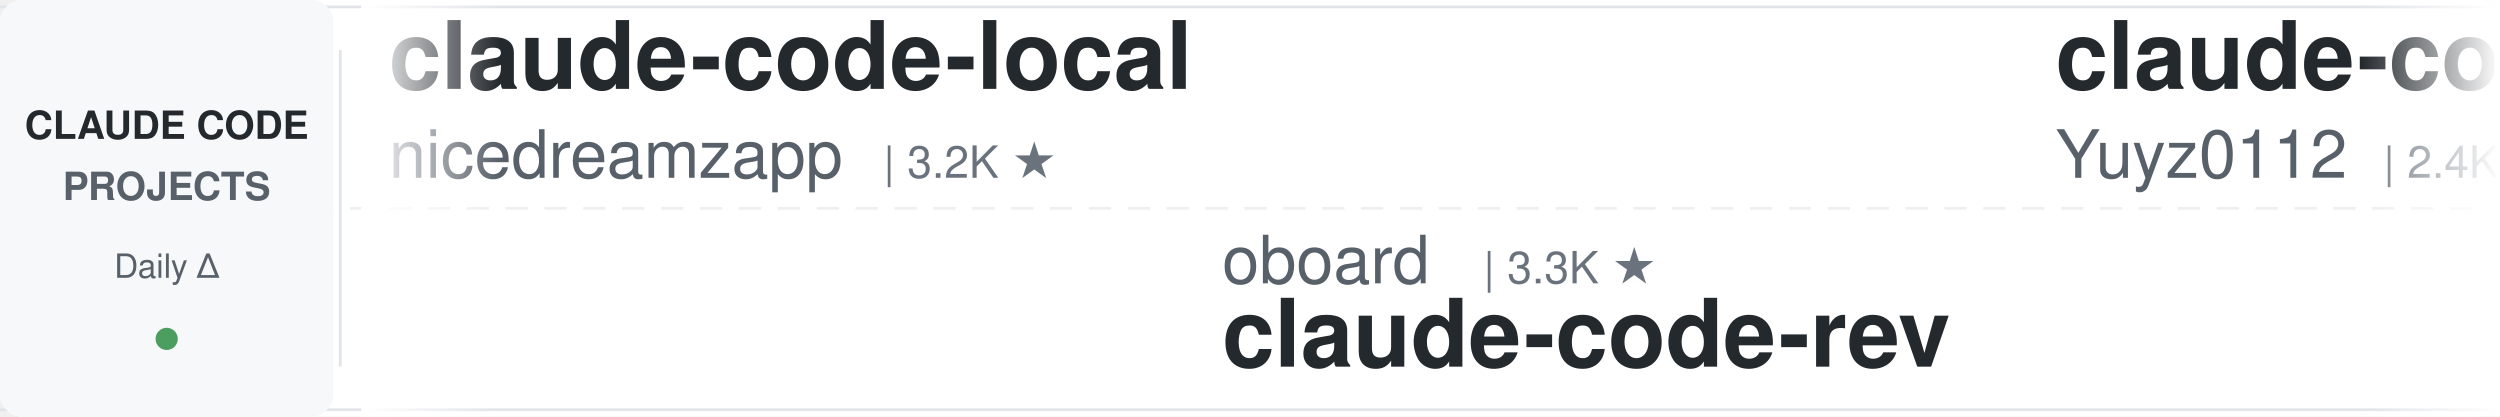
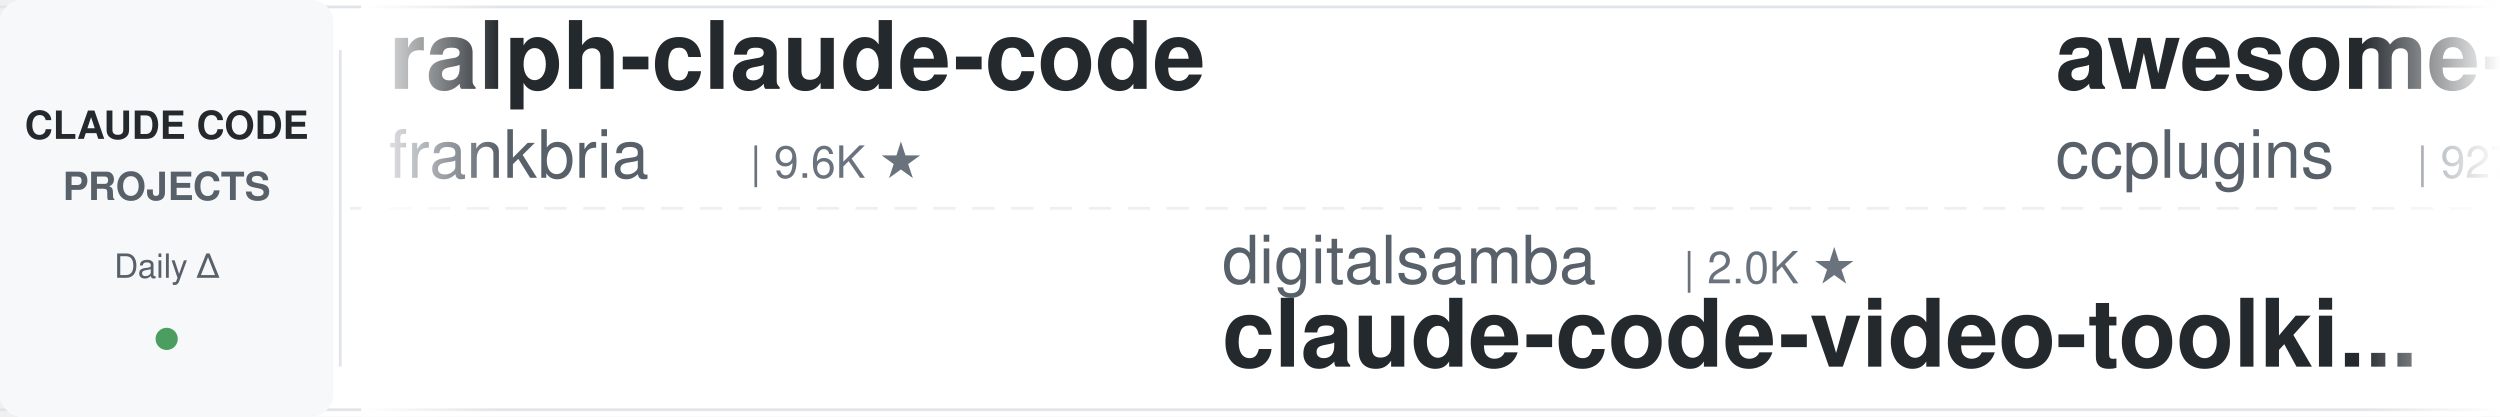
<svg xmlns="http://www.w3.org/2000/svg" width="900" height="150">
  <defs>
    <linearGradient id="leftFade" x1="0%" y1="0%" x2="100%" y2="0%">
      <stop offset="0%" style="stop-color:#ffffff;stop-opacity:1" />
      <stop offset="100%" style="stop-color:#ffffff;stop-opacity:0" />
    </linearGradient>
    <linearGradient id="rightFade" x1="0%" y1="0%" x2="100%" y2="0%">
      <stop offset="0%" style="stop-color:#ffffff;stop-opacity:0" />
      <stop offset="100%" style="stop-color:#ffffff;stop-opacity:1" />
    </linearGradient>
  </defs>
  <rect width="900" height="150" fill="#ffffff" rx="8" />
  <rect x="0" y="2" width="900" height="1" fill="#e1e4e8" />
  <rect x="0" y="147" width="900" height="1" fill="#e1e4e8" />
  <line x1="0" y1="75" x2="900" y2="75" stroke="#e1e4e8" stroke-width="1" stroke-dasharray="8 6" opacity="0.6" />
  <rect x="0" y="0" width="120" height="150" fill="#f6f8fa" rx="8" />
  <text x="60" y="50" font-family="-apple-system, BlinkMacSystemFont, 'Segoe UI', Helvetica, Arial, sans-serif" font-size="14" font-weight="600" fill="#24292e" text-anchor="middle">CLAUDE CODE</text>
  <text x="60" y="72" font-family="-apple-system, BlinkMacSystemFont, 'Segoe UI', Helvetica, Arial, sans-serif" font-size="14" font-weight="600" fill="#586069" text-anchor="middle">PROJECTS</text>
  <text x="60" y="100" font-family="-apple-system, BlinkMacSystemFont, 'Segoe UI', Helvetica, Arial, sans-serif" font-size="12" font-weight="500" fill="#586069" text-anchor="middle">Daily Δ</text>
  <circle cx="60" cy="122" r="4" fill="#22863a" opacity="0.8" />
  <rect x="122" y="18" width="1" height="114" fill="#e1e4e8" />
  <clipPath id="tickerClip">
    <rect x="130" y="0" width="770" height="150" />
  </clipPath>
  <g clip-path="url(#tickerClip)">
    <g id="tickerItems">
      <animateTransform attributeName="transform" attributeType="XML" type="translate" from="0 0" to="-3000 0" dur="54s" repeatCount="indefinite" />
      <g transform="translate(0, 0)">
-         <text x="140" y="32" font-family="-apple-system, BlinkMacSystemFont, 'Segoe UI', Helvetica, Arial, sans-serif" font-size="34" font-weight="600" fill="#24292e">claude-code-local</text>
-         <text x="140" y="64" font-family="-apple-system, BlinkMacSystemFont, 'Segoe UI', Helvetica, Arial, sans-serif" font-size="24" font-weight="400" fill="#586069">nicedreamzapp</text>
-         <text x="318" y="64" font-family="-apple-system, BlinkMacSystemFont, 'Segoe UI', Helvetica, Arial, sans-serif" font-size="16" font-weight="500" fill="#6a737d">| 3.2K ★</text>
+         <text x="140" y="32" font-family="-apple-system, BlinkMacSystemFont, 'Segoe UI', Helvetica, Arial, sans-serif" font-size="34" font-weight="600" fill="#24292e">ralph-claude-code</text>
+         <text x="140" y="64" font-family="-apple-system, BlinkMacSystemFont, 'Segoe UI', Helvetica, Arial, sans-serif" font-size="24" font-weight="400" fill="#586069">frankbria</text>
+         <text x="270" y="64" font-family="-apple-system, BlinkMacSystemFont, 'Segoe UI', Helvetica, Arial, sans-serif" font-size="16" font-weight="500" fill="#6a737d">| 9.6K ★</text>
      </g>
      <g transform="translate(300, 0)">
-         <text x="140" y="102" font-family="-apple-system, BlinkMacSystemFont, 'Segoe UI', Helvetica, Arial, sans-serif" font-size="24" font-weight="400" fill="#586069">oboard</text>
-         <text x="234" y="102" font-family="-apple-system, BlinkMacSystemFont, 'Segoe UI', Helvetica, Arial, sans-serif" font-size="16" font-weight="500" fill="#6a737d">| 3.3K ★</text>
-         <text x="140" y="132" font-family="-apple-system, BlinkMacSystemFont, 'Segoe UI', Helvetica, Arial, sans-serif" font-size="34" font-weight="600" fill="#24292e">claude-code-rev</text>
+         <text x="140" y="102" font-family="-apple-system, BlinkMacSystemFont, 'Segoe UI', Helvetica, Arial, sans-serif" font-size="24" font-weight="400" fill="#586069">digitalsamba</text>
+         <text x="306" y="102" font-family="-apple-system, BlinkMacSystemFont, 'Segoe UI', Helvetica, Arial, sans-serif" font-size="16" font-weight="500" fill="#6a737d">| 2.0K ★</text>
+         <text x="140" y="132" font-family="-apple-system, BlinkMacSystemFont, 'Segoe UI', Helvetica, Arial, sans-serif" font-size="34" font-weight="600" fill="#24292e">claude-code-video-toolki...</text>
      </g>
      <g transform="translate(600, 0)">
-         <text x="140" y="32" font-family="-apple-system, BlinkMacSystemFont, 'Segoe UI', Helvetica, Arial, sans-serif" font-size="34" font-weight="600" fill="#24292e">claude-code-reverse</text>
-         <text x="140" y="64" font-family="-apple-system, BlinkMacSystemFont, 'Segoe UI', Helvetica, Arial, sans-serif" font-size="24" font-weight="400" fill="#586069">Yuyz0112</text>
-         <text x="258" y="64" font-family="-apple-system, BlinkMacSystemFont, 'Segoe UI', Helvetica, Arial, sans-serif" font-size="16" font-weight="500" fill="#6a737d">| 2.4K ★</text>
+         <text x="140" y="32" font-family="-apple-system, BlinkMacSystemFont, 'Segoe UI', Helvetica, Arial, sans-serif" font-size="34" font-weight="600" fill="#24292e">awesome-claude-code-plug...</text>
+         <text x="140" y="64" font-family="-apple-system, BlinkMacSystemFont, 'Segoe UI', Helvetica, Arial, sans-serif" font-size="24" font-weight="400" fill="#586069">ccplugins</text>
+         <text x="270" y="64" font-family="-apple-system, BlinkMacSystemFont, 'Segoe UI', Helvetica, Arial, sans-serif" font-size="16" font-weight="500" fill="#6a737d">| 927 ★</text>
      </g>
      <g transform="translate(900, 0)">
-         <text x="140" y="102" font-family="-apple-system, BlinkMacSystemFont, 'Segoe UI', Helvetica, Arial, sans-serif" font-size="24" font-weight="400" fill="#586069">kodu-ai</text>
-         <text x="246" y="102" font-family="-apple-system, BlinkMacSystemFont, 'Segoe UI', Helvetica, Arial, sans-serif" font-size="16" font-weight="500" fill="#6a737d">| 5.2K ★</text>
-         <text x="140" y="132" font-family="-apple-system, BlinkMacSystemFont, 'Segoe UI', Helvetica, Arial, sans-serif" font-size="34" font-weight="600" fill="#24292e">claude-coder</text>
+         <text x="140" y="102" font-family="-apple-system, BlinkMacSystemFont, 'Segoe UI', Helvetica, Arial, sans-serif" font-size="24" font-weight="400" fill="#586069">Yeachan-Heo</text>
+         <text x="294" y="102" font-family="-apple-system, BlinkMacSystemFont, 'Segoe UI', Helvetica, Arial, sans-serif" font-size="16" font-weight="500" fill="#6a737d">| 38.9K ★</text>
+         <text x="140" y="132" font-family="-apple-system, BlinkMacSystemFont, 'Segoe UI', Helvetica, Arial, sans-serif" font-size="34" font-weight="600" fill="#24292e">oh-my-claudecode</text>
      </g>
      <g transform="translate(1200, 0)">
-         <text x="140" y="32" font-family="-apple-system, BlinkMacSystemFont, 'Segoe UI', Helvetica, Arial, sans-serif" font-size="34" font-weight="600" fill="#24292e">claude-code-source</text>
-         <text x="140" y="64" font-family="-apple-system, BlinkMacSystemFont, 'Segoe UI', Helvetica, Arial, sans-serif" font-size="24" font-weight="400" fill="#586069">hangsman</text>
-         <text x="258" y="64" font-family="-apple-system, BlinkMacSystemFont, 'Segoe UI', Helvetica, Arial, sans-serif" font-size="16" font-weight="500" fill="#6a737d">| 792 ★</text>
+         <text x="140" y="32" font-family="-apple-system, BlinkMacSystemFont, 'Segoe UI', Helvetica, Arial, sans-serif" font-size="34" font-weight="600" fill="#24292e">claude-code-infrastructu...</text>
+         <text x="140" y="64" font-family="-apple-system, BlinkMacSystemFont, 'Segoe UI', Helvetica, Arial, sans-serif" font-size="24" font-weight="400" fill="#586069">diet103</text>
+         <text x="246" y="64" font-family="-apple-system, BlinkMacSystemFont, 'Segoe UI', Helvetica, Arial, sans-serif" font-size="16" font-weight="500" fill="#6a737d">| 10.0K ★</text>
      </g>
      <g transform="translate(1500, 0)">
+         <text x="140" y="102" font-family="-apple-system, BlinkMacSystemFont, 'Segoe UI', Helvetica, Arial, sans-serif" font-size="24" font-weight="400" fill="#586069">luyao618</text>
+         <text x="258" y="102" font-family="-apple-system, BlinkMacSystemFont, 'Segoe UI', Helvetica, Arial, sans-serif" font-size="16" font-weight="500" fill="#6a737d">| 1.7K ★</text>
+         <text x="140" y="132" font-family="-apple-system, BlinkMacSystemFont, 'Segoe UI', Helvetica, Arial, sans-serif" font-size="34" font-weight="600" fill="#24292e">Claude-Code-Source-Study</text>
+       </g>
+       <g transform="translate(1800, 0)">
+         <text x="140" y="32" font-family="-apple-system, BlinkMacSystemFont, 'Segoe UI', Helvetica, Arial, sans-serif" font-size="34" font-weight="600" fill="#24292e">claude-code-skills</text>
+         <text x="140" y="64" font-family="-apple-system, BlinkMacSystemFont, 'Segoe UI', Helvetica, Arial, sans-serif" font-size="24" font-weight="400" fill="#586069">daymade</text>
+         <text x="246" y="64" font-family="-apple-system, BlinkMacSystemFont, 'Segoe UI', Helvetica, Arial, sans-serif" font-size="16" font-weight="500" fill="#6a737d">| 1.4K ★</text>
+       </g>
+       <g transform="translate(2100, 0)">
        <text x="140" y="102" font-family="-apple-system, BlinkMacSystemFont, 'Segoe UI', Helvetica, Arial, sans-serif" font-size="24" font-weight="400" fill="#586069">Cranot</text>
        <text x="234" y="102" font-family="-apple-system, BlinkMacSystemFont, 'Segoe UI', Helvetica, Arial, sans-serif" font-size="16" font-weight="500" fill="#6a737d">| 2.9K ★</text>
        <text x="140" y="132" font-family="-apple-system, BlinkMacSystemFont, 'Segoe UI', Helvetica, Arial, sans-serif" font-size="34" font-weight="600" fill="#24292e">claude-code-guide</text>
      </g>
-       <g transform="translate(1800, 0)">
-         <text x="140" y="32" font-family="-apple-system, BlinkMacSystemFont, 'Segoe UI', Helvetica, Arial, sans-serif" font-size="34" font-weight="600" fill="#24292e">Dive-into-Claude-Code</text>
-         <text x="140" y="64" font-family="-apple-system, BlinkMacSystemFont, 'Segoe UI', Helvetica, Arial, sans-serif" font-size="24" font-weight="400" fill="#586069">VILA-Lab</text>
-         <text x="258" y="64" font-family="-apple-system, BlinkMacSystemFont, 'Segoe UI', Helvetica, Arial, sans-serif" font-size="16" font-weight="500" fill="#6a737d">| 2.1K ★</text>
-       </g>
-       <g transform="translate(2100, 0)">
-         <text x="140" y="102" font-family="-apple-system, BlinkMacSystemFont, 'Segoe UI', Helvetica, Arial, sans-serif" font-size="24" font-weight="400" fill="#586069">pedrohcgs</text>
-         <text x="270" y="102" font-family="-apple-system, BlinkMacSystemFont, 'Segoe UI', Helvetica, Arial, sans-serif" font-size="16" font-weight="500" fill="#6a737d">| 1.5K ★</text>
-         <text x="140" y="132" font-family="-apple-system, BlinkMacSystemFont, 'Segoe UI', Helvetica, Arial, sans-serif" font-size="34" font-weight="600" fill="#24292e">claude-code-my-workflow</text>
-       </g>
      <g transform="translate(2400, 0)">
-         <text x="140" y="32" font-family="-apple-system, BlinkMacSystemFont, 'Segoe UI', Helvetica, Arial, sans-serif" font-size="34" font-weight="600" fill="#24292e">claude-code-harness</text>
-         <text x="140" y="64" font-family="-apple-system, BlinkMacSystemFont, 'Segoe UI', Helvetica, Arial, sans-serif" font-size="24" font-weight="400" fill="#586069">Chachamaru127</text>
-         <text x="318" y="64" font-family="-apple-system, BlinkMacSystemFont, 'Segoe UI', Helvetica, Arial, sans-serif" font-size="16" font-weight="500" fill="#6a737d">| 3.1K ★</text>
+         <text x="140" y="32" font-family="-apple-system, BlinkMacSystemFont, 'Segoe UI', Helvetica, Arial, sans-serif" font-size="34" font-weight="600" fill="#24292e">claude-code-transcripts</text>
+         <text x="140" y="64" font-family="-apple-system, BlinkMacSystemFont, 'Segoe UI', Helvetica, Arial, sans-serif" font-size="24" font-weight="400" fill="#586069">simonw</text>
+         <text x="234" y="64" font-family="-apple-system, BlinkMacSystemFont, 'Segoe UI', Helvetica, Arial, sans-serif" font-size="16" font-weight="500" fill="#6a737d">| 1.7K ★</text>
      </g>
      <g transform="translate(2700, 0)">
-         <text x="140" y="102" font-family="-apple-system, BlinkMacSystemFont, 'Segoe UI', Helvetica, Arial, sans-serif" font-size="24" font-weight="400" fill="#586069">xu-xiang</text>
-         <text x="258" y="102" font-family="-apple-system, BlinkMacSystemFont, 'Segoe UI', Helvetica, Arial, sans-serif" font-size="16" font-weight="500" fill="#6a737d">| 1.9K ★</text>
-         <text x="140" y="132" font-family="-apple-system, BlinkMacSystemFont, 'Segoe UI', Helvetica, Arial, sans-serif" font-size="34" font-weight="600" fill="#24292e">everything-claude-code-z...</text>
+         <text x="140" y="102" font-family="-apple-system, BlinkMacSystemFont, 'Segoe UI', Helvetica, Arial, sans-serif" font-size="24" font-weight="400" fill="#586069">edmund-io</text>
+         <text x="270" y="102" font-family="-apple-system, BlinkMacSystemFont, 'Segoe UI', Helvetica, Arial, sans-serif" font-size="16" font-weight="500" fill="#6a737d">| 1.5K ★</text>
+         <text x="140" y="132" font-family="-apple-system, BlinkMacSystemFont, 'Segoe UI', Helvetica, Arial, sans-serif" font-size="34" font-weight="600" fill="#24292e">edmunds-claude-code</text>
      </g>
      <g transform="translate(3000, 0)">
-         <text x="140" y="32" font-family="-apple-system, BlinkMacSystemFont, 'Segoe UI', Helvetica, Arial, sans-serif" font-size="34" font-weight="600" fill="#24292e">claude-code-local</text>
-         <text x="140" y="64" font-family="-apple-system, BlinkMacSystemFont, 'Segoe UI', Helvetica, Arial, sans-serif" font-size="24" font-weight="400" fill="#586069">nicedreamzapp</text>
-         <text x="318" y="64" font-family="-apple-system, BlinkMacSystemFont, 'Segoe UI', Helvetica, Arial, sans-serif" font-size="16" font-weight="500" fill="#6a737d">| 3.2K ★</text>
+         <text x="140" y="32" font-family="-apple-system, BlinkMacSystemFont, 'Segoe UI', Helvetica, Arial, sans-serif" font-size="34" font-weight="600" fill="#24292e">ralph-claude-code</text>
+         <text x="140" y="64" font-family="-apple-system, BlinkMacSystemFont, 'Segoe UI', Helvetica, Arial, sans-serif" font-size="24" font-weight="400" fill="#586069">frankbria</text>
+         <text x="270" y="64" font-family="-apple-system, BlinkMacSystemFont, 'Segoe UI', Helvetica, Arial, sans-serif" font-size="16" font-weight="500" fill="#6a737d">| 9.6K ★</text>
      </g>
      <g transform="translate(3300, 0)">
-         <text x="140" y="102" font-family="-apple-system, BlinkMacSystemFont, 'Segoe UI', Helvetica, Arial, sans-serif" font-size="24" font-weight="400" fill="#586069">oboard</text>
-         <text x="234" y="102" font-family="-apple-system, BlinkMacSystemFont, 'Segoe UI', Helvetica, Arial, sans-serif" font-size="16" font-weight="500" fill="#6a737d">| 3.3K ★</text>
-         <text x="140" y="132" font-family="-apple-system, BlinkMacSystemFont, 'Segoe UI', Helvetica, Arial, sans-serif" font-size="34" font-weight="600" fill="#24292e">claude-code-rev</text>
+         <text x="140" y="102" font-family="-apple-system, BlinkMacSystemFont, 'Segoe UI', Helvetica, Arial, sans-serif" font-size="24" font-weight="400" fill="#586069">digitalsamba</text>
+         <text x="306" y="102" font-family="-apple-system, BlinkMacSystemFont, 'Segoe UI', Helvetica, Arial, sans-serif" font-size="16" font-weight="500" fill="#6a737d">| 2.0K ★</text>
+         <text x="140" y="132" font-family="-apple-system, BlinkMacSystemFont, 'Segoe UI', Helvetica, Arial, sans-serif" font-size="34" font-weight="600" fill="#24292e">claude-code-video-toolki...</text>
      </g>
      <g transform="translate(3600, 0)">
-         <text x="140" y="32" font-family="-apple-system, BlinkMacSystemFont, 'Segoe UI', Helvetica, Arial, sans-serif" font-size="34" font-weight="600" fill="#24292e">claude-code-reverse</text>
-         <text x="140" y="64" font-family="-apple-system, BlinkMacSystemFont, 'Segoe UI', Helvetica, Arial, sans-serif" font-size="24" font-weight="400" fill="#586069">Yuyz0112</text>
-         <text x="258" y="64" font-family="-apple-system, BlinkMacSystemFont, 'Segoe UI', Helvetica, Arial, sans-serif" font-size="16" font-weight="500" fill="#6a737d">| 2.4K ★</text>
+         <text x="140" y="32" font-family="-apple-system, BlinkMacSystemFont, 'Segoe UI', Helvetica, Arial, sans-serif" font-size="34" font-weight="600" fill="#24292e">awesome-claude-code-plug...</text>
+         <text x="140" y="64" font-family="-apple-system, BlinkMacSystemFont, 'Segoe UI', Helvetica, Arial, sans-serif" font-size="24" font-weight="400" fill="#586069">ccplugins</text>
+         <text x="270" y="64" font-family="-apple-system, BlinkMacSystemFont, 'Segoe UI', Helvetica, Arial, sans-serif" font-size="16" font-weight="500" fill="#6a737d">| 927 ★</text>
      </g>
      <g transform="translate(3900, 0)">
-         <text x="140" y="102" font-family="-apple-system, BlinkMacSystemFont, 'Segoe UI', Helvetica, Arial, sans-serif" font-size="24" font-weight="400" fill="#586069">kodu-ai</text>
-         <text x="246" y="102" font-family="-apple-system, BlinkMacSystemFont, 'Segoe UI', Helvetica, Arial, sans-serif" font-size="16" font-weight="500" fill="#6a737d">| 5.2K ★</text>
-         <text x="140" y="132" font-family="-apple-system, BlinkMacSystemFont, 'Segoe UI', Helvetica, Arial, sans-serif" font-size="34" font-weight="600" fill="#24292e">claude-coder</text>
+         <text x="140" y="102" font-family="-apple-system, BlinkMacSystemFont, 'Segoe UI', Helvetica, Arial, sans-serif" font-size="24" font-weight="400" fill="#586069">Yeachan-Heo</text>
+         <text x="294" y="102" font-family="-apple-system, BlinkMacSystemFont, 'Segoe UI', Helvetica, Arial, sans-serif" font-size="16" font-weight="500" fill="#6a737d">| 38.9K ★</text>
+         <text x="140" y="132" font-family="-apple-system, BlinkMacSystemFont, 'Segoe UI', Helvetica, Arial, sans-serif" font-size="34" font-weight="600" fill="#24292e">oh-my-claudecode</text>
      </g>
    </g>
  </g>
  <rect x="130" y="0" width="50" height="150" fill="url(#leftFade)" />
  <rect x="850" y="0" width="50" height="150" fill="url(#rightFade)" />
</svg>
